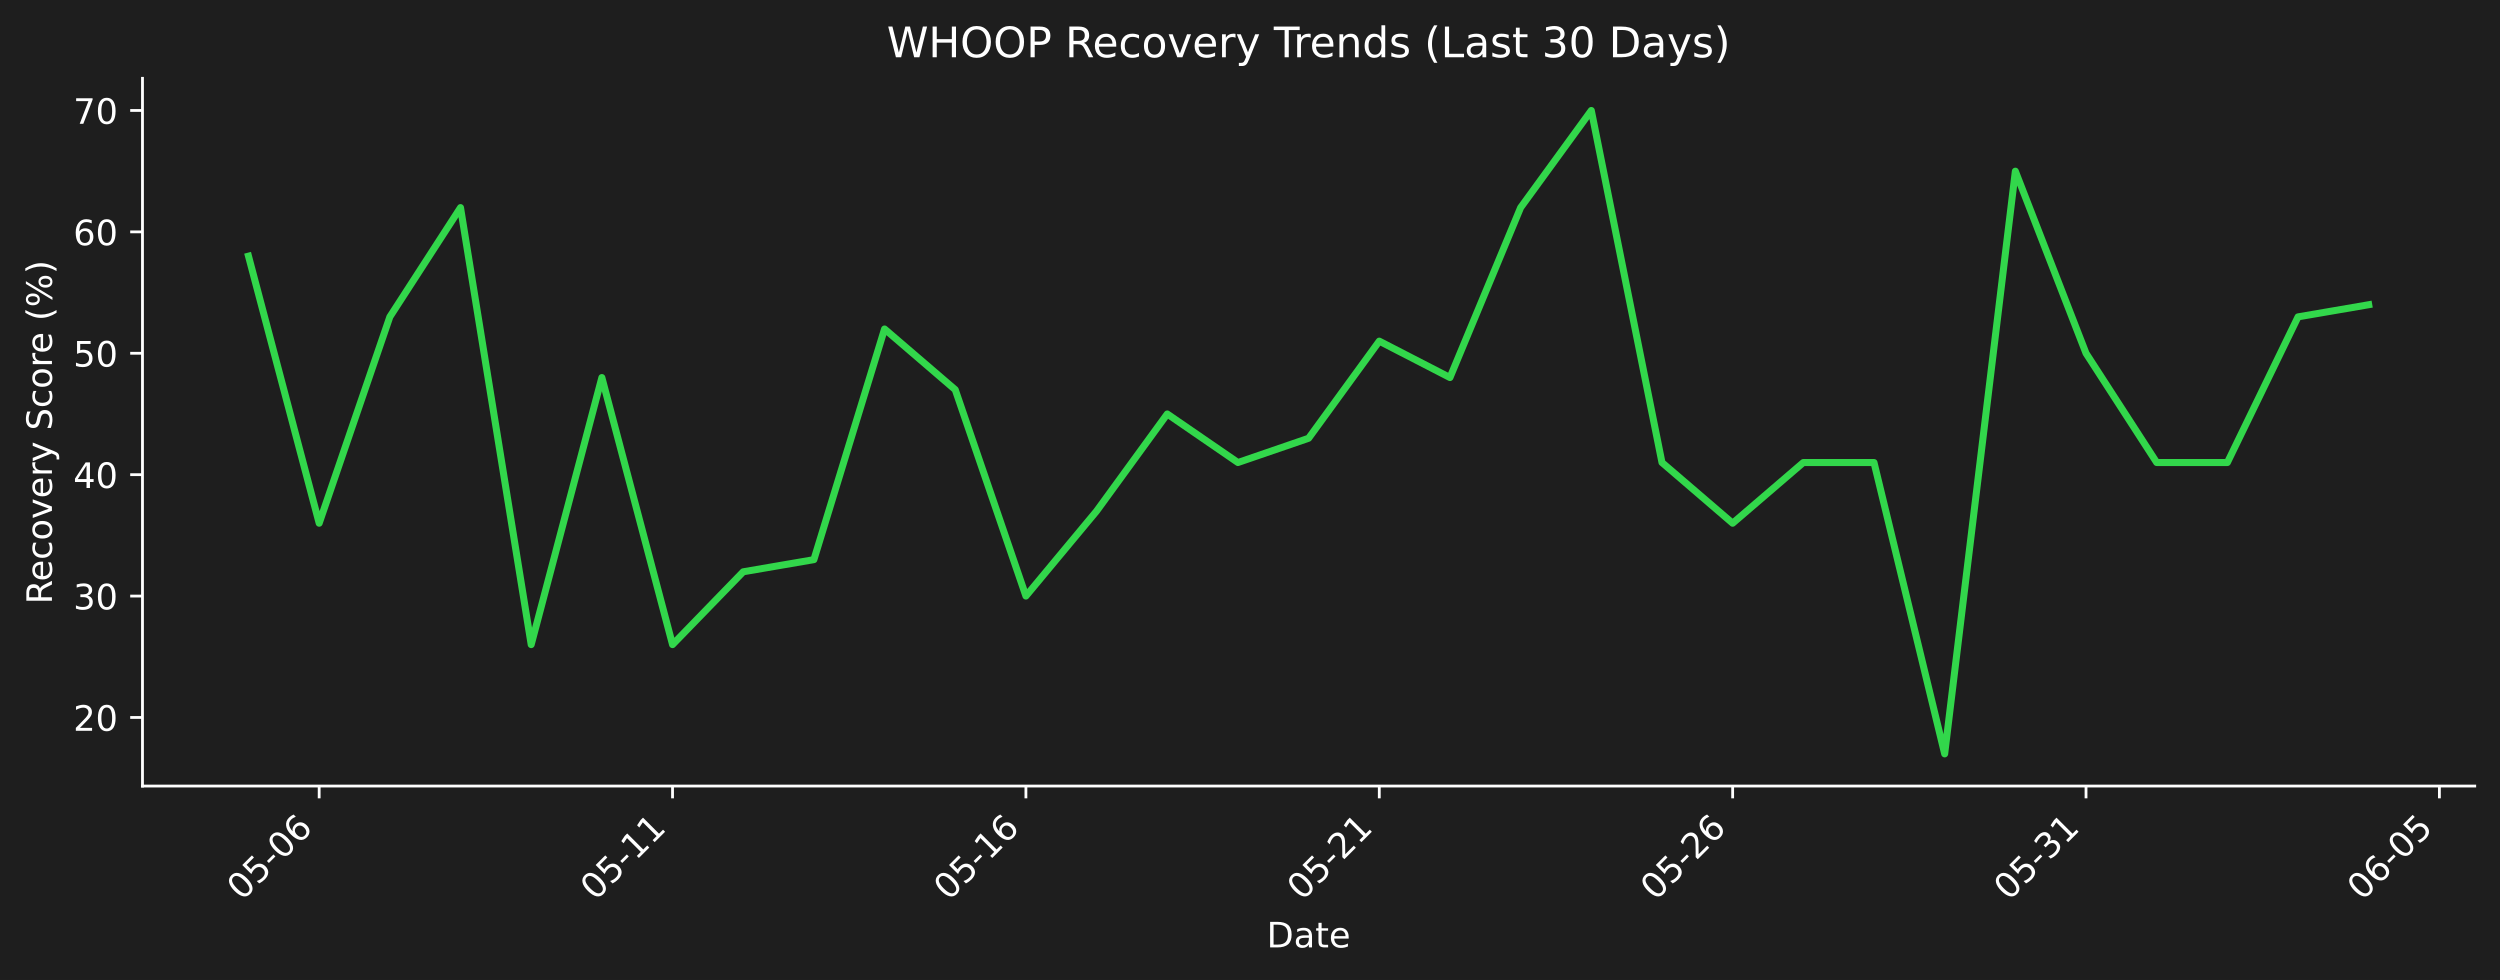
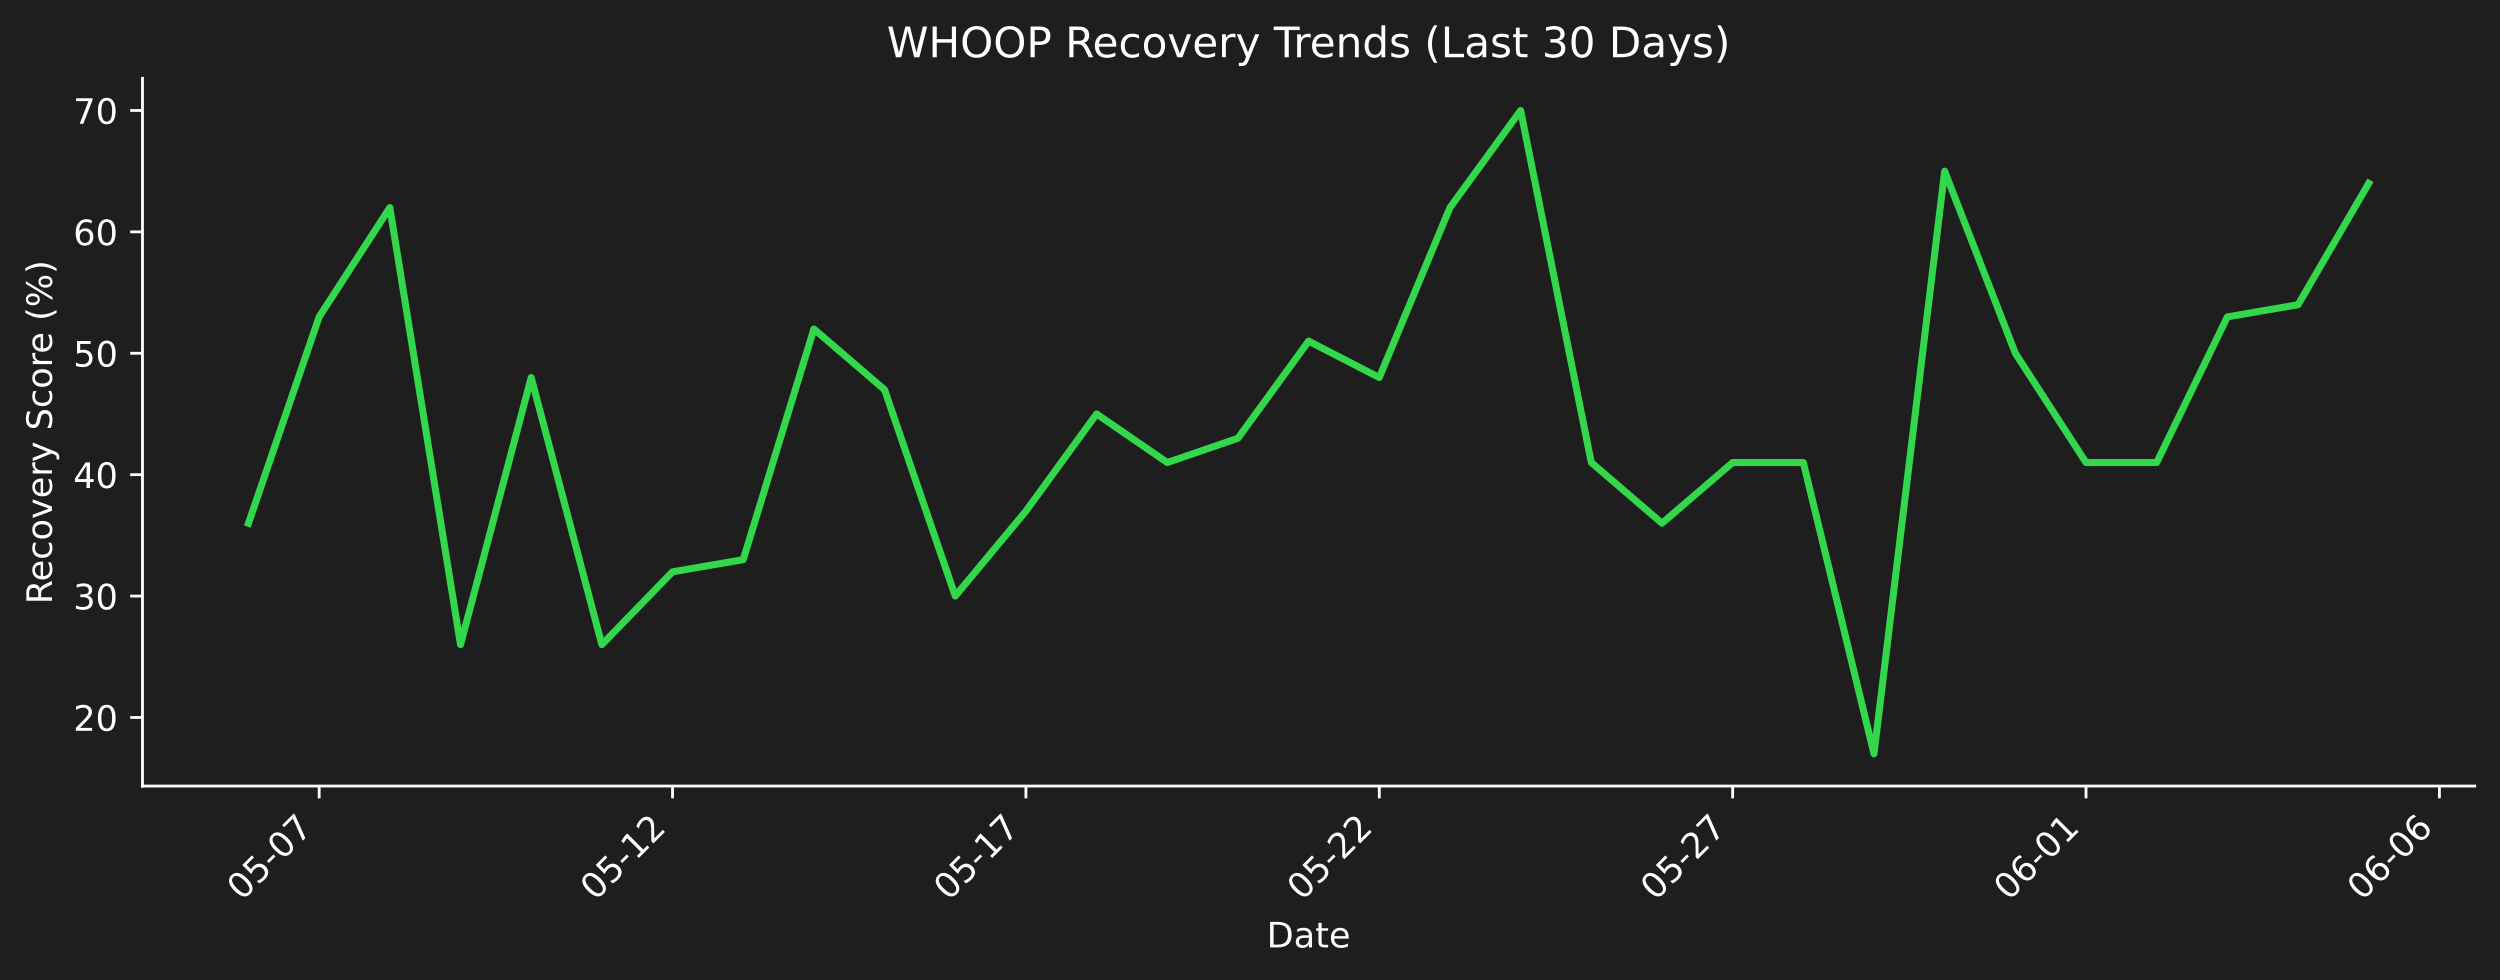
<svg xmlns="http://www.w3.org/2000/svg" xmlns:xlink="http://www.w3.org/1999/xlink" width="712.433pt" height="279.271pt" viewBox="0 0 712.433 279.271" version="1.1">
  <defs>
    <style type="text/css">*{stroke-linejoin: round; stroke-linecap: butt}</style>
  </defs>
  <g id="figure_1">
    <g id="patch_1">
      <path d="M 0 279.271  L 712.433 279.271  L 712.433 0  L 0 0  z " style="fill: #1e1e1e" />
    </g>
    <g id="axes_1">
      <g id="patch_2">
        <path d="M 40.603 224.002  L 705.233 224.002  L 705.233 22.318  L 40.603 22.318  L 40.603 224.002  z " style="fill: none" />
      </g>
      <g id="matplotlib.axis_1">
        <g id="xtick_1">
          <g id="line2d_1">
            <defs>
-               <path id="m89a3e12e2a" d="M 0 0  L 0 3.5  " style="stroke: #ffffff; stroke-width: 0.8" />
+               <path id="mbbc9e18a9b" d="M 0 0  L 0 3.5  " style="stroke: #ffffff; stroke-width: 0.8" />
            </defs>
            <g>
-               <use xlink:href="#m89a3e12e2a" x="90.954" y="224.002" style="fill: #ffffff; stroke: #ffffff; stroke-width: 0.8" />
+               <use xlink:href="#mbbc9e18a9b" x="90.954" y="224.002" style="fill: #ffffff; stroke: #ffffff; stroke-width: 0.8" />
            </g>
          </g>
          <g id="text_1">
            <g style="fill: #ffffff" transform="translate(68.93635 256.9221) rotate(-45) scale(0.1 -0.1)">
              <defs>
                <path id="DejaVuSans-30" d="M 2034 4250  Q 1547 4250 1301 3770  Q 1056 3291 1056 2328  Q 1056 1369 1301 889  Q 1547 409 2034 409  Q 2525 409 2770 889  Q 3016 1369 3016 2328  Q 3016 3291 2770 3770  Q 2525 4250 2034 4250  z M 2034 4750  Q 2819 4750 3233 4129  Q 3647 3509 3647 2328  Q 3647 1150 3233 529  Q 2819 -91 2034 -91  Q 1250 -91 836 529  Q 422 1150 422 2328  Q 422 3509 836 4129  Q 1250 4750 2034 4750  z " transform="scale(0.015625)" />
                <path id="DejaVuSans-35" d="M 691 4666  L 3169 4666  L 3169 4134  L 1269 4134  L 1269 2991  Q 1406 3038 1543 3061  Q 1681 3084 1819 3084  Q 2600 3084 3056 2656  Q 3513 2228 3513 1497  Q 3513 744 3044 326  Q 2575 -91 1722 -91  Q 1428 -91 1123 -41  Q 819 9 494 109  L 494 744  Q 775 591 1075 516  Q 1375 441 1709 441  Q 2250 441 2565 725  Q 2881 1009 2881 1497  Q 2881 1984 2565 2268  Q 2250 2553 1709 2553  Q 1456 2553 1204 2497  Q 953 2441 691 2322  L 691 4666  z " transform="scale(0.015625)" />
                <path id="DejaVuSans-2d" d="M 313 2009  L 1997 2009  L 1997 1497  L 313 1497  L 313 2009  z " transform="scale(0.015625)" />
+                 <path id="DejaVuSans-37" d="M 525 4666  L 3525 4666  L 3525 4397  L 1831 0  L 1172 0  L 2766 4134  L 525 4134  L 525 4666  z " transform="scale(0.015625)" />
+               </defs>
+               <use xlink:href="#DejaVuSans-30" />
+               <use xlink:href="#DejaVuSans-35" transform="translate(63.62305 0)" />
+               <use xlink:href="#DejaVuSans-2d" transform="translate(127.2461 0)" />
+               <use xlink:href="#DejaVuSans-30" transform="translate(163.3301 0)" />
+               <use xlink:href="#DejaVuSans-37" transform="translate(226.9531 0)" />
+             </g>
+           </g>
+         </g>
+         <g id="xtick_2">
+           <g id="line2d_2">
+             <g>
+               <use xlink:href="#mbbc9e18a9b" x="191.655" y="224.002" style="fill: #ffffff; stroke: #ffffff; stroke-width: 0.8" />
+             </g>
+           </g>
+           <g id="text_2">
+             <g style="fill: #ffffff" transform="translate(169.6379 256.9221) rotate(-45) scale(0.1 -0.1)">
+               <defs>
+                 <path id="DejaVuSans-31" d="M 794 531  L 1825 531  L 1825 4091  L 703 3866  L 703 4441  L 1819 4666  L 2450 4666  L 2450 531  L 3481 531  L 3481 0  L 794 0  L 794 531  z " transform="scale(0.015625)" />
+                 <path id="DejaVuSans-32" d="M 1228 531  L 3431 531  L 3431 0  L 469 0  L 469 531  Q 828 903 1448 1529  Q 2069 2156 2228 2338  Q 2531 2678 2651 2914  Q 2772 3150 2772 3378  Q 2772 3750 2511 3984  Q 2250 4219 1831 4219  Q 1534 4219 1204 4116  Q 875 4013 500 3803  L 500 4441  Q 881 4594 1212 4672  Q 1544 4750 1819 4750  Q 2544 4750 2975 4387  Q 3406 4025 3406 3419  Q 3406 3131 3298 2873  Q 3191 2616 2906 2266  Q 2828 2175 2409 1742  Q 1991 1309 1228 531  z " transform="scale(0.015625)" />
+               </defs>
+               <use xlink:href="#DejaVuSans-30" />
+               <use xlink:href="#DejaVuSans-35" transform="translate(63.62305 0)" />
+               <use xlink:href="#DejaVuSans-2d" transform="translate(127.2461 0)" />
+               <use xlink:href="#DejaVuSans-31" transform="translate(163.3301 0)" />
+               <use xlink:href="#DejaVuSans-32" transform="translate(226.9531 0)" />
+             </g>
+           </g>
+         </g>
+         <g id="xtick_3">
+           <g id="line2d_3">
+             <g>
+               <use xlink:href="#mbbc9e18a9b" x="292.357" y="224.002" style="fill: #ffffff; stroke: #ffffff; stroke-width: 0.8" />
+             </g>
+           </g>
+           <g id="text_3">
+             <g style="fill: #ffffff" transform="translate(270.3394 256.9221) rotate(-45) scale(0.1 -0.1)">
+               <use xlink:href="#DejaVuSans-30" />
+               <use xlink:href="#DejaVuSans-35" transform="translate(63.62305 0)" />
+               <use xlink:href="#DejaVuSans-2d" transform="translate(127.2461 0)" />
+               <use xlink:href="#DejaVuSans-31" transform="translate(163.3301 0)" />
+               <use xlink:href="#DejaVuSans-37" transform="translate(226.9531 0)" />
+             </g>
+           </g>
+         </g>
+         <g id="xtick_4">
+           <g id="line2d_4">
+             <g>
+               <use xlink:href="#mbbc9e18a9b" x="393.058" y="224.002" style="fill: #ffffff; stroke: #ffffff; stroke-width: 0.8" />
+             </g>
+           </g>
+           <g id="text_4">
+             <g style="fill: #ffffff" transform="translate(371.0409 256.9221) rotate(-45) scale(0.1 -0.1)">
+               <use xlink:href="#DejaVuSans-30" />
+               <use xlink:href="#DejaVuSans-35" transform="translate(63.62305 0)" />
+               <use xlink:href="#DejaVuSans-2d" transform="translate(127.2461 0)" />
+               <use xlink:href="#DejaVuSans-32" transform="translate(163.3301 0)" />
+               <use xlink:href="#DejaVuSans-32" transform="translate(226.9531 0)" />
+             </g>
+           </g>
+         </g>
+         <g id="xtick_5">
+           <g id="line2d_5">
+             <g>
+               <use xlink:href="#mbbc9e18a9b" x="493.76" y="224.002" style="fill: #ffffff; stroke: #ffffff; stroke-width: 0.8" />
+             </g>
+           </g>
+           <g id="text_5">
+             <g style="fill: #ffffff" transform="translate(471.7424 256.9221) rotate(-45) scale(0.1 -0.1)">
+               <use xlink:href="#DejaVuSans-30" />
+               <use xlink:href="#DejaVuSans-35" transform="translate(63.62305 0)" />
+               <use xlink:href="#DejaVuSans-2d" transform="translate(127.2461 0)" />
+               <use xlink:href="#DejaVuSans-32" transform="translate(163.3301 0)" />
+               <use xlink:href="#DejaVuSans-37" transform="translate(226.9531 0)" />
+             </g>
+           </g>
+         </g>
+         <g id="xtick_6">
+           <g id="line2d_6">
+             <g>
+               <use xlink:href="#mbbc9e18a9b" x="594.461" y="224.002" style="fill: #ffffff; stroke: #ffffff; stroke-width: 0.8" />
+             </g>
+           </g>
+           <g id="text_6">
+             <g style="fill: #ffffff" transform="translate(572.4439 256.9221) rotate(-45) scale(0.1 -0.1)">
+               <defs>
                <path id="DejaVuSans-36" d="M 2113 2584  Q 1688 2584 1439 2293  Q 1191 2003 1191 1497  Q 1191 994 1439 701  Q 1688 409 2113 409  Q 2538 409 2786 701  Q 3034 994 3034 1497  Q 3034 2003 2786 2293  Q 2538 2584 2113 2584  z M 3366 4563  L 3366 3988  Q 3128 4100 2886 4159  Q 2644 4219 2406 4219  Q 1781 4219 1451 3797  Q 1122 3375 1075 2522  Q 1259 2794 1537 2939  Q 1816 3084 2150 3084  Q 2853 3084 3261 2657  Q 3669 2231 3669 1497  Q 3669 778 3244 343  Q 2819 -91 2113 -91  Q 1303 -91 875 529  Q 447 1150 447 2328  Q 447 3434 972 4092  Q 1497 4750 2381 4750  Q 2619 4750 2861 4703  Q 3103 4656 3366 4563  z " transform="scale(0.015625)" />
              </defs>
              <use xlink:href="#DejaVuSans-30" />
-               <use xlink:href="#DejaVuSans-35" transform="translate(63.62305 0)" />
+               <use xlink:href="#DejaVuSans-36" transform="translate(63.62305 0)" />
+               <use xlink:href="#DejaVuSans-2d" transform="translate(127.2461 0)" />
+               <use xlink:href="#DejaVuSans-30" transform="translate(163.3301 0)" />
+               <use xlink:href="#DejaVuSans-31" transform="translate(226.9531 0)" />
+             </g>
+           </g>
+         </g>
+         <g id="xtick_7">
+           <g id="line2d_7">
+             <g>
+               <use xlink:href="#mbbc9e18a9b" x="695.163" y="224.002" style="fill: #ffffff; stroke: #ffffff; stroke-width: 0.8" />
+             </g>
+           </g>
+           <g id="text_7">
+             <g style="fill: #ffffff" transform="translate(673.1454 256.9221) rotate(-45) scale(0.1 -0.1)">
+               <use xlink:href="#DejaVuSans-30" />
+               <use xlink:href="#DejaVuSans-36" transform="translate(63.62305 0)" />
              <use xlink:href="#DejaVuSans-2d" transform="translate(127.2461 0)" />
              <use xlink:href="#DejaVuSans-30" transform="translate(163.3301 0)" />
              <use xlink:href="#DejaVuSans-36" transform="translate(226.9531 0)" />
-             </g>
-           </g>
-         </g>
-         <g id="xtick_2">
-           <g id="line2d_2">
-             <g>
-               <use xlink:href="#m89a3e12e2a" x="191.655" y="224.002" style="fill: #ffffff; stroke: #ffffff; stroke-width: 0.8" />
-             </g>
-           </g>
-           <g id="text_2">
-             <g style="fill: #ffffff" transform="translate(169.6379 256.9221) rotate(-45) scale(0.1 -0.1)">
-               <defs>
-                 <path id="DejaVuSans-31" d="M 794 531  L 1825 531  L 1825 4091  L 703 3866  L 703 4441  L 1819 4666  L 2450 4666  L 2450 531  L 3481 531  L 3481 0  L 794 0  L 794 531  z " transform="scale(0.015625)" />
-               </defs>
-               <use xlink:href="#DejaVuSans-30" />
-               <use xlink:href="#DejaVuSans-35" transform="translate(63.62305 0)" />
-               <use xlink:href="#DejaVuSans-2d" transform="translate(127.2461 0)" />
-               <use xlink:href="#DejaVuSans-31" transform="translate(163.3301 0)" />
-               <use xlink:href="#DejaVuSans-31" transform="translate(226.9531 0)" />
-             </g>
-           </g>
-         </g>
-         <g id="xtick_3">
-           <g id="line2d_3">
-             <g>
-               <use xlink:href="#m89a3e12e2a" x="292.357" y="224.002" style="fill: #ffffff; stroke: #ffffff; stroke-width: 0.8" />
-             </g>
-           </g>
-           <g id="text_3">
-             <g style="fill: #ffffff" transform="translate(270.3394 256.9221) rotate(-45) scale(0.1 -0.1)">
-               <use xlink:href="#DejaVuSans-30" />
-               <use xlink:href="#DejaVuSans-35" transform="translate(63.62305 0)" />
-               <use xlink:href="#DejaVuSans-2d" transform="translate(127.2461 0)" />
-               <use xlink:href="#DejaVuSans-31" transform="translate(163.3301 0)" />
-               <use xlink:href="#DejaVuSans-36" transform="translate(226.9531 0)" />
-             </g>
-           </g>
-         </g>
-         <g id="xtick_4">
-           <g id="line2d_4">
-             <g>
-               <use xlink:href="#m89a3e12e2a" x="393.058" y="224.002" style="fill: #ffffff; stroke: #ffffff; stroke-width: 0.8" />
-             </g>
-           </g>
-           <g id="text_4">
-             <g style="fill: #ffffff" transform="translate(371.0409 256.9221) rotate(-45) scale(0.1 -0.1)">
-               <defs>
-                 <path id="DejaVuSans-32" d="M 1228 531  L 3431 531  L 3431 0  L 469 0  L 469 531  Q 828 903 1448 1529  Q 2069 2156 2228 2338  Q 2531 2678 2651 2914  Q 2772 3150 2772 3378  Q 2772 3750 2511 3984  Q 2250 4219 1831 4219  Q 1534 4219 1204 4116  Q 875 4013 500 3803  L 500 4441  Q 881 4594 1212 4672  Q 1544 4750 1819 4750  Q 2544 4750 2975 4387  Q 3406 4025 3406 3419  Q 3406 3131 3298 2873  Q 3191 2616 2906 2266  Q 2828 2175 2409 1742  Q 1991 1309 1228 531  z " transform="scale(0.015625)" />
-               </defs>
-               <use xlink:href="#DejaVuSans-30" />
-               <use xlink:href="#DejaVuSans-35" transform="translate(63.62305 0)" />
-               <use xlink:href="#DejaVuSans-2d" transform="translate(127.2461 0)" />
-               <use xlink:href="#DejaVuSans-32" transform="translate(163.3301 0)" />
-               <use xlink:href="#DejaVuSans-31" transform="translate(226.9531 0)" />
-             </g>
-           </g>
-         </g>
-         <g id="xtick_5">
-           <g id="line2d_5">
-             <g>
-               <use xlink:href="#m89a3e12e2a" x="493.76" y="224.002" style="fill: #ffffff; stroke: #ffffff; stroke-width: 0.8" />
-             </g>
-           </g>
-           <g id="text_5">
-             <g style="fill: #ffffff" transform="translate(471.7424 256.9221) rotate(-45) scale(0.1 -0.1)">
-               <use xlink:href="#DejaVuSans-30" />
-               <use xlink:href="#DejaVuSans-35" transform="translate(63.62305 0)" />
-               <use xlink:href="#DejaVuSans-2d" transform="translate(127.2461 0)" />
-               <use xlink:href="#DejaVuSans-32" transform="translate(163.3301 0)" />
-               <use xlink:href="#DejaVuSans-36" transform="translate(226.9531 0)" />
-             </g>
-           </g>
-         </g>
-         <g id="xtick_6">
-           <g id="line2d_6">
-             <g>
-               <use xlink:href="#m89a3e12e2a" x="594.461" y="224.002" style="fill: #ffffff; stroke: #ffffff; stroke-width: 0.8" />
-             </g>
-           </g>
-           <g id="text_6">
-             <g style="fill: #ffffff" transform="translate(572.4439 256.9221) rotate(-45) scale(0.1 -0.1)">
-               <defs>
-                 <path id="DejaVuSans-33" d="M 2597 2516  Q 3050 2419 3304 2112  Q 3559 1806 3559 1356  Q 3559 666 3084 287  Q 2609 -91 1734 -91  Q 1441 -91 1130 -33  Q 819 25 488 141  L 488 750  Q 750 597 1062 519  Q 1375 441 1716 441  Q 2309 441 2620 675  Q 2931 909 2931 1356  Q 2931 1769 2642 2001  Q 2353 2234 1838 2234  L 1294 2234  L 1294 2753  L 1863 2753  Q 2328 2753 2575 2939  Q 2822 3125 2822 3475  Q 2822 3834 2567 4026  Q 2313 4219 1838 4219  Q 1578 4219 1281 4162  Q 984 4106 628 3988  L 628 4550  Q 988 4650 1302 4700  Q 1616 4750 1894 4750  Q 2613 4750 3031 4423  Q 3450 4097 3450 3541  Q 3450 3153 3228 2886  Q 3006 2619 2597 2516  z " transform="scale(0.015625)" />
-               </defs>
-               <use xlink:href="#DejaVuSans-30" />
-               <use xlink:href="#DejaVuSans-35" transform="translate(63.62305 0)" />
-               <use xlink:href="#DejaVuSans-2d" transform="translate(127.2461 0)" />
-               <use xlink:href="#DejaVuSans-33" transform="translate(163.3301 0)" />
-               <use xlink:href="#DejaVuSans-31" transform="translate(226.9531 0)" />
-             </g>
-           </g>
-         </g>
-         <g id="xtick_7">
-           <g id="line2d_7">
-             <g>
-               <use xlink:href="#m89a3e12e2a" x="695.163" y="224.002" style="fill: #ffffff; stroke: #ffffff; stroke-width: 0.8" />
-             </g>
-           </g>
-           <g id="text_7">
-             <g style="fill: #ffffff" transform="translate(673.1454 256.9221) rotate(-45) scale(0.1 -0.1)">
-               <use xlink:href="#DejaVuSans-30" />
-               <use xlink:href="#DejaVuSans-36" transform="translate(63.62305 0)" />
-               <use xlink:href="#DejaVuSans-2d" transform="translate(127.2461 0)" />
-               <use xlink:href="#DejaVuSans-30" transform="translate(163.3301 0)" />
-               <use xlink:href="#DejaVuSans-35" transform="translate(226.9531 0)" />
            </g>
          </g>
        </g>
        <g id="text_8">
          <g style="fill: #ffffff" transform="translate(360.9673 269.9911) scale(0.1 -0.1)">
            <defs>
              <path id="DejaVuSans-44" d="M 1259 4147  L 1259 519  L 2022 519  Q 2988 519 3436 956  Q 3884 1394 3884 2338  Q 3884 3275 3436 3711  Q 2988 4147 2022 4147  L 1259 4147  z M 628 4666  L 1925 4666  Q 3281 4666 3915 4102  Q 4550 3538 4550 2338  Q 4550 1131 3912 565  Q 3275 0 1925 0  L 628 0  L 628 4666  z " transform="scale(0.015625)" />
              <path id="DejaVuSans-61" d="M 2194 1759  Q 1497 1759 1228 1600  Q 959 1441 959 1056  Q 959 750 1161 570  Q 1363 391 1709 391  Q 2188 391 2477 730  Q 2766 1069 2766 1631  L 2766 1759  L 2194 1759  z M 3341 1997  L 3341 0  L 2766 0  L 2766 531  Q 2569 213 2275 61  Q 1981 -91 1556 -91  Q 1019 -91 701 211  Q 384 513 384 1019  Q 384 1609 779 1909  Q 1175 2209 1959 2209  L 2766 2209  L 2766 2266  Q 2766 2663 2505 2880  Q 2244 3097 1772 3097  Q 1472 3097 1187 3025  Q 903 2953 641 2809  L 641 3341  Q 956 3463 1253 3523  Q 1550 3584 1831 3584  Q 2591 3584 2966 3190  Q 3341 2797 3341 1997  z " transform="scale(0.015625)" />
              <path id="DejaVuSans-74" d="M 1172 4494  L 1172 3500  L 2356 3500  L 2356 3053  L 1172 3053  L 1172 1153  Q 1172 725 1289 603  Q 1406 481 1766 481  L 2356 481  L 2356 0  L 1766 0  Q 1100 0 847 248  Q 594 497 594 1153  L 594 3053  L 172 3053  L 172 3500  L 594 3500  L 594 4494  L 1172 4494  z " transform="scale(0.015625)" />
              <path id="DejaVuSans-65" d="M 3597 1894  L 3597 1613  L 953 1613  Q 991 1019 1311 708  Q 1631 397 2203 397  Q 2534 397 2845 478  Q 3156 559 3463 722  L 3463 178  Q 3153 47 2828 -22  Q 2503 -91 2169 -91  Q 1331 -91 842 396  Q 353 884 353 1716  Q 353 2575 817 3079  Q 1281 3584 2069 3584  Q 2775 3584 3186 3129  Q 3597 2675 3597 1894  z M 3022 2063  Q 3016 2534 2758 2815  Q 2500 3097 2075 3097  Q 1594 3097 1305 2825  Q 1016 2553 972 2059  L 3022 2063  z " transform="scale(0.015625)" />
            </defs>
            <use xlink:href="#DejaVuSans-44" />
            <use xlink:href="#DejaVuSans-61" transform="translate(77.00195 0)" />
            <use xlink:href="#DejaVuSans-74" transform="translate(138.2812 0)" />
            <use xlink:href="#DejaVuSans-65" transform="translate(177.4902 0)" />
          </g>
        </g>
      </g>
      <g id="matplotlib.axis_2">
        <g id="ytick_1">
          <g id="line2d_8">
            <defs>
-               <path id="m4f590bb59c" d="M 0 0  L -3.5 0  " style="stroke: #ffffff; stroke-width: 0.8" />
+               <path id="m9bea082148" d="M 0 0  L -3.5 0  " style="stroke: #ffffff; stroke-width: 0.8" />
            </defs>
            <g>
-               <use xlink:href="#m4f590bb59c" x="40.603" y="204.456" style="fill: #ffffff; stroke: #ffffff; stroke-width: 0.8" />
+               <use xlink:href="#m9bea082148" x="40.603" y="204.456" style="fill: #ffffff; stroke: #ffffff; stroke-width: 0.8" />
            </g>
          </g>
          <g id="text_9">
            <g style="fill: #ffffff" transform="translate(20.87813 208.2557) scale(0.1 -0.1)">
              <use xlink:href="#DejaVuSans-32" />
              <use xlink:href="#DejaVuSans-30" transform="translate(63.62305 0)" />
            </g>
          </g>
        </g>
        <g id="ytick_2">
          <g id="line2d_9">
            <g>
-               <use xlink:href="#m4f590bb59c" x="40.603" y="169.862" style="fill: #ffffff; stroke: #ffffff; stroke-width: 0.8" />
+               <use xlink:href="#m9bea082148" x="40.603" y="169.862" style="fill: #ffffff; stroke: #ffffff; stroke-width: 0.8" />
            </g>
          </g>
          <g id="text_10">
            <g style="fill: #ffffff" transform="translate(20.87813 173.6615) scale(0.1 -0.1)">
+               <defs>
+                 <path id="DejaVuSans-33" d="M 2597 2516  Q 3050 2419 3304 2112  Q 3559 1806 3559 1356  Q 3559 666 3084 287  Q 2609 -91 1734 -91  Q 1441 -91 1130 -33  Q 819 25 488 141  L 488 750  Q 750 597 1062 519  Q 1375 441 1716 441  Q 2309 441 2620 675  Q 2931 909 2931 1356  Q 2931 1769 2642 2001  Q 2353 2234 1838 2234  L 1294 2234  L 1294 2753  L 1863 2753  Q 2328 2753 2575 2939  Q 2822 3125 2822 3475  Q 2822 3834 2567 4026  Q 2313 4219 1838 4219  Q 1578 4219 1281 4162  Q 984 4106 628 3988  L 628 4550  Q 988 4650 1302 4700  Q 1616 4750 1894 4750  Q 2613 4750 3031 4423  Q 3450 4097 3450 3541  Q 3450 3153 3228 2886  Q 3006 2619 2597 2516  z " transform="scale(0.015625)" />
+               </defs>
              <use xlink:href="#DejaVuSans-33" />
              <use xlink:href="#DejaVuSans-30" transform="translate(63.62305 0)" />
            </g>
          </g>
        </g>
        <g id="ytick_3">
          <g id="line2d_10">
            <g>
-               <use xlink:href="#m4f590bb59c" x="40.603" y="135.268" style="fill: #ffffff; stroke: #ffffff; stroke-width: 0.8" />
+               <use xlink:href="#m9bea082148" x="40.603" y="135.268" style="fill: #ffffff; stroke: #ffffff; stroke-width: 0.8" />
            </g>
          </g>
          <g id="text_11">
            <g style="fill: #ffffff" transform="translate(20.87813 139.0673) scale(0.1 -0.1)">
              <defs>
                <path id="DejaVuSans-34" d="M 2419 4116  L 825 1625  L 2419 1625  L 2419 4116  z M 2253 4666  L 3047 4666  L 3047 1625  L 3713 1625  L 3713 1100  L 3047 1100  L 3047 0  L 2419 0  L 2419 1100  L 313 1100  L 313 1709  L 2253 4666  z " transform="scale(0.015625)" />
              </defs>
              <use xlink:href="#DejaVuSans-34" />
              <use xlink:href="#DejaVuSans-30" transform="translate(63.62305 0)" />
            </g>
          </g>
        </g>
        <g id="ytick_4">
          <g id="line2d_11">
            <g>
-               <use xlink:href="#m4f590bb59c" x="40.603" y="100.674" style="fill: #ffffff; stroke: #ffffff; stroke-width: 0.8" />
+               <use xlink:href="#m9bea082148" x="40.603" y="100.674" style="fill: #ffffff; stroke: #ffffff; stroke-width: 0.8" />
            </g>
          </g>
          <g id="text_12">
            <g style="fill: #ffffff" transform="translate(20.87813 104.4732) scale(0.1 -0.1)">
              <use xlink:href="#DejaVuSans-35" />
              <use xlink:href="#DejaVuSans-30" transform="translate(63.62305 0)" />
            </g>
          </g>
        </g>
        <g id="ytick_5">
          <g id="line2d_12">
            <g>
-               <use xlink:href="#m4f590bb59c" x="40.603" y="66.08" style="fill: #ffffff; stroke: #ffffff; stroke-width: 0.8" />
+               <use xlink:href="#m9bea082148" x="40.603" y="66.08" style="fill: #ffffff; stroke: #ffffff; stroke-width: 0.8" />
            </g>
          </g>
          <g id="text_13">
            <g style="fill: #ffffff" transform="translate(20.87813 69.87898) scale(0.1 -0.1)">
              <use xlink:href="#DejaVuSans-36" />
              <use xlink:href="#DejaVuSans-30" transform="translate(63.62305 0)" />
            </g>
          </g>
        </g>
        <g id="ytick_6">
          <g id="line2d_13">
            <g>
-               <use xlink:href="#m4f590bb59c" x="40.603" y="31.486" style="fill: #ffffff; stroke: #ffffff; stroke-width: 0.8" />
+               <use xlink:href="#m9bea082148" x="40.603" y="31.486" style="fill: #ffffff; stroke: #ffffff; stroke-width: 0.8" />
            </g>
          </g>
          <g id="text_14">
            <g style="fill: #ffffff" transform="translate(20.87813 35.2848) scale(0.1 -0.1)">
-               <defs>
-                 <path id="DejaVuSans-37" d="M 525 4666  L 3525 4666  L 3525 4397  L 1831 0  L 1172 0  L 2766 4134  L 525 4134  L 525 4666  z " transform="scale(0.015625)" />
-               </defs>
              <use xlink:href="#DejaVuSans-37" />
              <use xlink:href="#DejaVuSans-30" transform="translate(63.62305 0)" />
            </g>
          </g>
        </g>
        <g id="text_15">
          <g style="fill: #ffffff" transform="translate(14.79844 172.1781) rotate(-90) scale(0.1 -0.1)">
            <defs>
              <path id="DejaVuSans-52" d="M 2841 2188  Q 3044 2119 3236 1894  Q 3428 1669 3622 1275  L 4263 0  L 3584 0  L 2988 1197  Q 2756 1666 2539 1819  Q 2322 1972 1947 1972  L 1259 1972  L 1259 0  L 628 0  L 628 4666  L 2053 4666  Q 2853 4666 3247 4331  Q 3641 3997 3641 3322  Q 3641 2881 3436 2590  Q 3231 2300 2841 2188  z M 1259 4147  L 1259 2491  L 2053 2491  Q 2509 2491 2742 2702  Q 2975 2913 2975 3322  Q 2975 3731 2742 3939  Q 2509 4147 2053 4147  L 1259 4147  z " transform="scale(0.015625)" />
              <path id="DejaVuSans-63" d="M 3122 3366  L 3122 2828  Q 2878 2963 2633 3030  Q 2388 3097 2138 3097  Q 1578 3097 1268 2742  Q 959 2388 959 1747  Q 959 1106 1268 751  Q 1578 397 2138 397  Q 2388 397 2633 464  Q 2878 531 3122 666  L 3122 134  Q 2881 22 2623 -34  Q 2366 -91 2075 -91  Q 1284 -91 818 406  Q 353 903 353 1747  Q 353 2603 823 3093  Q 1294 3584 2113 3584  Q 2378 3584 2631 3529  Q 2884 3475 3122 3366  z " transform="scale(0.015625)" />
              <path id="DejaVuSans-6f" d="M 1959 3097  Q 1497 3097 1228 2736  Q 959 2375 959 1747  Q 959 1119 1226 758  Q 1494 397 1959 397  Q 2419 397 2687 759  Q 2956 1122 2956 1747  Q 2956 2369 2687 2733  Q 2419 3097 1959 3097  z M 1959 3584  Q 2709 3584 3137 3096  Q 3566 2609 3566 1747  Q 3566 888 3137 398  Q 2709 -91 1959 -91  Q 1206 -91 779 398  Q 353 888 353 1747  Q 353 2609 779 3096  Q 1206 3584 1959 3584  z " transform="scale(0.015625)" />
              <path id="DejaVuSans-76" d="M 191 3500  L 800 3500  L 1894 563  L 2988 3500  L 3597 3500  L 2284 0  L 1503 0  L 191 3500  z " transform="scale(0.015625)" />
              <path id="DejaVuSans-72" d="M 2631 2963  Q 2534 3019 2420 3045  Q 2306 3072 2169 3072  Q 1681 3072 1420 2755  Q 1159 2438 1159 1844  L 1159 0  L 581 0  L 581 3500  L 1159 3500  L 1159 2956  Q 1341 3275 1631 3429  Q 1922 3584 2338 3584  Q 2397 3584 2469 3576  Q 2541 3569 2628 3553  L 2631 2963  z " transform="scale(0.015625)" />
              <path id="DejaVuSans-79" d="M 2059 -325  Q 1816 -950 1584 -1140  Q 1353 -1331 966 -1331  L 506 -1331  L 506 -850  L 844 -850  Q 1081 -850 1212 -737  Q 1344 -625 1503 -206  L 1606 56  L 191 3500  L 800 3500  L 1894 763  L 2988 3500  L 3597 3500  L 2059 -325  z " transform="scale(0.015625)" />
              <path id="DejaVuSans-20" transform="scale(0.015625)" />
              <path id="DejaVuSans-53" d="M 3425 4513  L 3425 3897  Q 3066 4069 2747 4153  Q 2428 4238 2131 4238  Q 1616 4238 1336 4038  Q 1056 3838 1056 3469  Q 1056 3159 1242 3001  Q 1428 2844 1947 2747  L 2328 2669  Q 3034 2534 3370 2195  Q 3706 1856 3706 1288  Q 3706 609 3251 259  Q 2797 -91 1919 -91  Q 1588 -91 1214 -16  Q 841 59 441 206  L 441 856  Q 825 641 1194 531  Q 1563 422 1919 422  Q 2459 422 2753 634  Q 3047 847 3047 1241  Q 3047 1584 2836 1778  Q 2625 1972 2144 2069  L 1759 2144  Q 1053 2284 737 2584  Q 422 2884 422 3419  Q 422 4038 858 4394  Q 1294 4750 2059 4750  Q 2388 4750 2728 4690  Q 3069 4631 3425 4513  z " transform="scale(0.015625)" />
              <path id="DejaVuSans-28" d="M 1984 4856  Q 1566 4138 1362 3434  Q 1159 2731 1159 2009  Q 1159 1288 1364 580  Q 1569 -128 1984 -844  L 1484 -844  Q 1016 -109 783 600  Q 550 1309 550 2009  Q 550 2706 781 3412  Q 1013 4119 1484 4856  L 1984 4856  z " transform="scale(0.015625)" />
              <path id="DejaVuSans-25" d="M 4653 2053  Q 4381 2053 4226 1822  Q 4072 1591 4072 1178  Q 4072 772 4226 539  Q 4381 306 4653 306  Q 4919 306 5073 539  Q 5228 772 5228 1178  Q 5228 1588 5073 1820  Q 4919 2053 4653 2053  z M 4653 2450  Q 5147 2450 5437 2106  Q 5728 1763 5728 1178  Q 5728 594 5436 251  Q 5144 -91 4653 -91  Q 4153 -91 3862 251  Q 3572 594 3572 1178  Q 3572 1766 3864 2108  Q 4156 2450 4653 2450  z M 1428 4353  Q 1159 4353 1004 4120  Q 850 3888 850 3481  Q 850 3069 1003 2837  Q 1156 2606 1428 2606  Q 1700 2606 1854 2837  Q 2009 3069 2009 3481  Q 2009 3884 1853 4118  Q 1697 4353 1428 4353  z M 4250 4750  L 4750 4750  L 1831 -91  L 1331 -91  L 4250 4750  z M 1428 4750  Q 1922 4750 2215 4408  Q 2509 4066 2509 3481  Q 2509 2891 2217 2550  Q 1925 2209 1428 2209  Q 931 2209 642 2551  Q 353 2894 353 3481  Q 353 4063 643 4406  Q 934 4750 1428 4750  z " transform="scale(0.015625)" />
              <path id="DejaVuSans-29" d="M 513 4856  L 1013 4856  Q 1481 4119 1714 3412  Q 1947 2706 1947 2009  Q 1947 1309 1714 600  Q 1481 -109 1013 -844  L 513 -844  Q 928 -128 1133 580  Q 1338 1288 1338 2009  Q 1338 2731 1133 3434  Q 928 4138 513 4856  z " transform="scale(0.015625)" />
            </defs>
            <use xlink:href="#DejaVuSans-52" />
            <use xlink:href="#DejaVuSans-65" transform="translate(64.98242 0)" />
            <use xlink:href="#DejaVuSans-63" transform="translate(126.5059 0)" />
            <use xlink:href="#DejaVuSans-6f" transform="translate(181.4863 0)" />
            <use xlink:href="#DejaVuSans-76" transform="translate(242.668 0)" />
            <use xlink:href="#DejaVuSans-65" transform="translate(301.8477 0)" />
            <use xlink:href="#DejaVuSans-72" transform="translate(363.3711 0)" />
            <use xlink:href="#DejaVuSans-79" transform="translate(404.4844 0)" />
            <use xlink:href="#DejaVuSans-20" transform="translate(463.6641 0)" />
            <use xlink:href="#DejaVuSans-53" transform="translate(495.4512 0)" />
            <use xlink:href="#DejaVuSans-63" transform="translate(558.9277 0)" />
            <use xlink:href="#DejaVuSans-6f" transform="translate(613.9082 0)" />
            <use xlink:href="#DejaVuSans-72" transform="translate(675.0898 0)" />
            <use xlink:href="#DejaVuSans-65" transform="translate(713.9531 0)" />
            <use xlink:href="#DejaVuSans-20" transform="translate(775.4766 0)" />
            <use xlink:href="#DejaVuSans-28" transform="translate(807.2637 0)" />
            <use xlink:href="#DejaVuSans-25" transform="translate(846.2773 0)" />
            <use xlink:href="#DejaVuSans-29" transform="translate(941.2969 0)" />
          </g>
        </g>
      </g>
      <g id="line2d_14">
-         <path d="M 70.814 72.999  L 90.954 149.106  L 111.094 90.296  L 131.234 59.161  L 151.375 183.7  L 171.515 107.593  L 191.655 183.7  L 211.796 162.943  L 231.936 159.484  L 252.076 93.755  L 272.217 111.052  L 292.357 169.862  L 312.497 145.646  L 332.638 117.971  L 352.778 131.809  L 372.918 124.89  L 393.058 97.215  L 413.199 107.593  L 433.339 59.161  L 453.479 31.486  L 473.62 131.809  L 493.76 149.106  L 513.9 131.809  L 534.041 131.809  L 554.181 214.835  L 574.321 48.783  L 594.461 100.674  L 614.602 131.809  L 634.742 131.809  L 654.882 90.296  L 675.023 86.836  " clip-path="url(#p06e79dcec8)" style="fill: none; stroke: #32d74b; stroke-width: 2; stroke-linecap: square" />
+         <path d="M 70.814 149.106  L 90.954 90.296  L 111.094 59.161  L 131.234 183.7  L 151.375 107.593  L 171.515 183.7  L 191.655 162.943  L 211.796 159.484  L 231.936 93.755  L 252.076 111.052  L 272.217 169.862  L 292.357 145.646  L 312.497 117.971  L 332.638 131.809  L 352.778 124.89  L 372.918 97.215  L 393.058 107.593  L 413.199 59.161  L 433.339 31.486  L 453.479 131.809  L 473.62 149.106  L 493.76 131.809  L 513.9 131.809  L 534.041 214.835  L 554.181 48.783  L 574.321 100.674  L 594.461 131.809  L 614.602 131.809  L 634.742 90.296  L 654.882 86.836  L 675.023 52.242  " clip-path="url(#p2ccddd5e15)" style="fill: none; stroke: #32d74b; stroke-width: 2; stroke-linecap: square" />
      </g>
      <g id="patch_3">
        <path d="M 40.603 224.002  L 40.603 22.318  " style="fill: none; stroke: #ffffff; stroke-width: 0.8; stroke-linejoin: miter; stroke-linecap: square" />
      </g>
      <g id="patch_4">
        <path d="M 40.603 224.002  L 705.233 224.002  " style="fill: none; stroke: #ffffff; stroke-width: 0.8; stroke-linejoin: miter; stroke-linecap: square" />
      </g>
      <g id="text_16">
        <g style="fill: #ffffff" transform="translate(252.7241 16.31812) scale(0.12 -0.12)">
          <defs>
            <path id="DejaVuSans-57" d="M 213 4666  L 850 4666  L 1831 722  L 2809 4666  L 3519 4666  L 4500 722  L 5478 4666  L 6119 4666  L 4947 0  L 4153 0  L 3169 4050  L 2175 0  L 1381 0  L 213 4666  z " transform="scale(0.015625)" />
            <path id="DejaVuSans-48" d="M 628 4666  L 1259 4666  L 1259 2753  L 3553 2753  L 3553 4666  L 4184 4666  L 4184 0  L 3553 0  L 3553 2222  L 1259 2222  L 1259 0  L 628 0  L 628 4666  z " transform="scale(0.015625)" />
            <path id="DejaVuSans-4f" d="M 2522 4238  Q 1834 4238 1429 3725  Q 1025 3213 1025 2328  Q 1025 1447 1429 934  Q 1834 422 2522 422  Q 3209 422 3611 934  Q 4013 1447 4013 2328  Q 4013 3213 3611 3725  Q 3209 4238 2522 4238  z M 2522 4750  Q 3503 4750 4090 4092  Q 4678 3434 4678 2328  Q 4678 1225 4090 567  Q 3503 -91 2522 -91  Q 1538 -91 948 565  Q 359 1222 359 2328  Q 359 3434 948 4092  Q 1538 4750 2522 4750  z " transform="scale(0.015625)" />
            <path id="DejaVuSans-50" d="M 1259 4147  L 1259 2394  L 2053 2394  Q 2494 2394 2734 2622  Q 2975 2850 2975 3272  Q 2975 3691 2734 3919  Q 2494 4147 2053 4147  L 1259 4147  z M 628 4666  L 2053 4666  Q 2838 4666 3239 4311  Q 3641 3956 3641 3272  Q 3641 2581 3239 2228  Q 2838 1875 2053 1875  L 1259 1875  L 1259 0  L 628 0  L 628 4666  z " transform="scale(0.015625)" />
            <path id="DejaVuSans-54" d="M -19 4666  L 3928 4666  L 3928 4134  L 2272 4134  L 2272 0  L 1638 0  L 1638 4134  L -19 4134  L -19 4666  z " transform="scale(0.015625)" />
            <path id="DejaVuSans-6e" d="M 3513 2113  L 3513 0  L 2938 0  L 2938 2094  Q 2938 2591 2744 2837  Q 2550 3084 2163 3084  Q 1697 3084 1428 2787  Q 1159 2491 1159 1978  L 1159 0  L 581 0  L 581 3500  L 1159 3500  L 1159 2956  Q 1366 3272 1645 3428  Q 1925 3584 2291 3584  Q 2894 3584 3203 3211  Q 3513 2838 3513 2113  z " transform="scale(0.015625)" />
            <path id="DejaVuSans-64" d="M 2906 2969  L 2906 4863  L 3481 4863  L 3481 0  L 2906 0  L 2906 525  Q 2725 213 2448 61  Q 2172 -91 1784 -91  Q 1150 -91 751 415  Q 353 922 353 1747  Q 353 2572 751 3078  Q 1150 3584 1784 3584  Q 2172 3584 2448 3432  Q 2725 3281 2906 2969  z M 947 1747  Q 947 1113 1208 752  Q 1469 391 1925 391  Q 2381 391 2643 752  Q 2906 1113 2906 1747  Q 2906 2381 2643 2742  Q 2381 3103 1925 3103  Q 1469 3103 1208 2742  Q 947 2381 947 1747  z " transform="scale(0.015625)" />
            <path id="DejaVuSans-73" d="M 2834 3397  L 2834 2853  Q 2591 2978 2328 3040  Q 2066 3103 1784 3103  Q 1356 3103 1142 2972  Q 928 2841 928 2578  Q 928 2378 1081 2264  Q 1234 2150 1697 2047  L 1894 2003  Q 2506 1872 2764 1633  Q 3022 1394 3022 966  Q 3022 478 2636 193  Q 2250 -91 1575 -91  Q 1294 -91 989 -36  Q 684 19 347 128  L 347 722  Q 666 556 975 473  Q 1284 391 1588 391  Q 1994 391 2212 530  Q 2431 669 2431 922  Q 2431 1156 2273 1281  Q 2116 1406 1581 1522  L 1381 1569  Q 847 1681 609 1914  Q 372 2147 372 2553  Q 372 3047 722 3315  Q 1072 3584 1716 3584  Q 2034 3584 2315 3537  Q 2597 3491 2834 3397  z " transform="scale(0.015625)" />
            <path id="DejaVuSans-4c" d="M 628 4666  L 1259 4666  L 1259 531  L 3531 531  L 3531 0  L 628 0  L 628 4666  z " transform="scale(0.015625)" />
          </defs>
          <use xlink:href="#DejaVuSans-57" />
          <use xlink:href="#DejaVuSans-48" transform="translate(98.87695 0)" />
          <use xlink:href="#DejaVuSans-4f" transform="translate(174.0723 0)" />
          <use xlink:href="#DejaVuSans-4f" transform="translate(252.7832 0)" />
          <use xlink:href="#DejaVuSans-50" transform="translate(331.4941 0)" />
          <use xlink:href="#DejaVuSans-20" transform="translate(391.7969 0)" />
          <use xlink:href="#DejaVuSans-52" transform="translate(423.584 0)" />
          <use xlink:href="#DejaVuSans-65" transform="translate(488.5664 0)" />
          <use xlink:href="#DejaVuSans-63" transform="translate(550.0898 0)" />
          <use xlink:href="#DejaVuSans-6f" transform="translate(605.0703 0)" />
          <use xlink:href="#DejaVuSans-76" transform="translate(666.252 0)" />
          <use xlink:href="#DejaVuSans-65" transform="translate(725.4316 0)" />
          <use xlink:href="#DejaVuSans-72" transform="translate(786.9551 0)" />
          <use xlink:href="#DejaVuSans-79" transform="translate(828.0684 0)" />
          <use xlink:href="#DejaVuSans-20" transform="translate(887.248 0)" />
          <use xlink:href="#DejaVuSans-54" transform="translate(919.0352 0)" />
          <use xlink:href="#DejaVuSans-72" transform="translate(965.3691 0)" />
          <use xlink:href="#DejaVuSans-65" transform="translate(1004.232 0)" />
          <use xlink:href="#DejaVuSans-6e" transform="translate(1065.756 0)" />
          <use xlink:href="#DejaVuSans-64" transform="translate(1129.135 0)" />
          <use xlink:href="#DejaVuSans-73" transform="translate(1192.611 0)" />
          <use xlink:href="#DejaVuSans-20" transform="translate(1244.711 0)" />
          <use xlink:href="#DejaVuSans-28" transform="translate(1276.498 0)" />
          <use xlink:href="#DejaVuSans-4c" transform="translate(1315.512 0)" />
          <use xlink:href="#DejaVuSans-61" transform="translate(1371.225 0)" />
          <use xlink:href="#DejaVuSans-73" transform="translate(1432.504 0)" />
          <use xlink:href="#DejaVuSans-74" transform="translate(1484.604 0)" />
          <use xlink:href="#DejaVuSans-20" transform="translate(1523.812 0)" />
          <use xlink:href="#DejaVuSans-33" transform="translate(1555.6 0)" />
          <use xlink:href="#DejaVuSans-30" transform="translate(1619.223 0)" />
          <use xlink:href="#DejaVuSans-20" transform="translate(1682.846 0)" />
          <use xlink:href="#DejaVuSans-44" transform="translate(1714.633 0)" />
          <use xlink:href="#DejaVuSans-61" transform="translate(1791.635 0)" />
          <use xlink:href="#DejaVuSans-79" transform="translate(1852.914 0)" />
          <use xlink:href="#DejaVuSans-73" transform="translate(1912.094 0)" />
          <use xlink:href="#DejaVuSans-29" transform="translate(1964.193 0)" />
        </g>
      </g>
    </g>
  </g>
  <defs>
-     <clipPath id="p06e79dcec8">
+     <clipPath id="p2ccddd5e15">
      <rect x="40.603" y="22.318" width="664.63" height="201.684" />
    </clipPath>
  </defs>
</svg>
